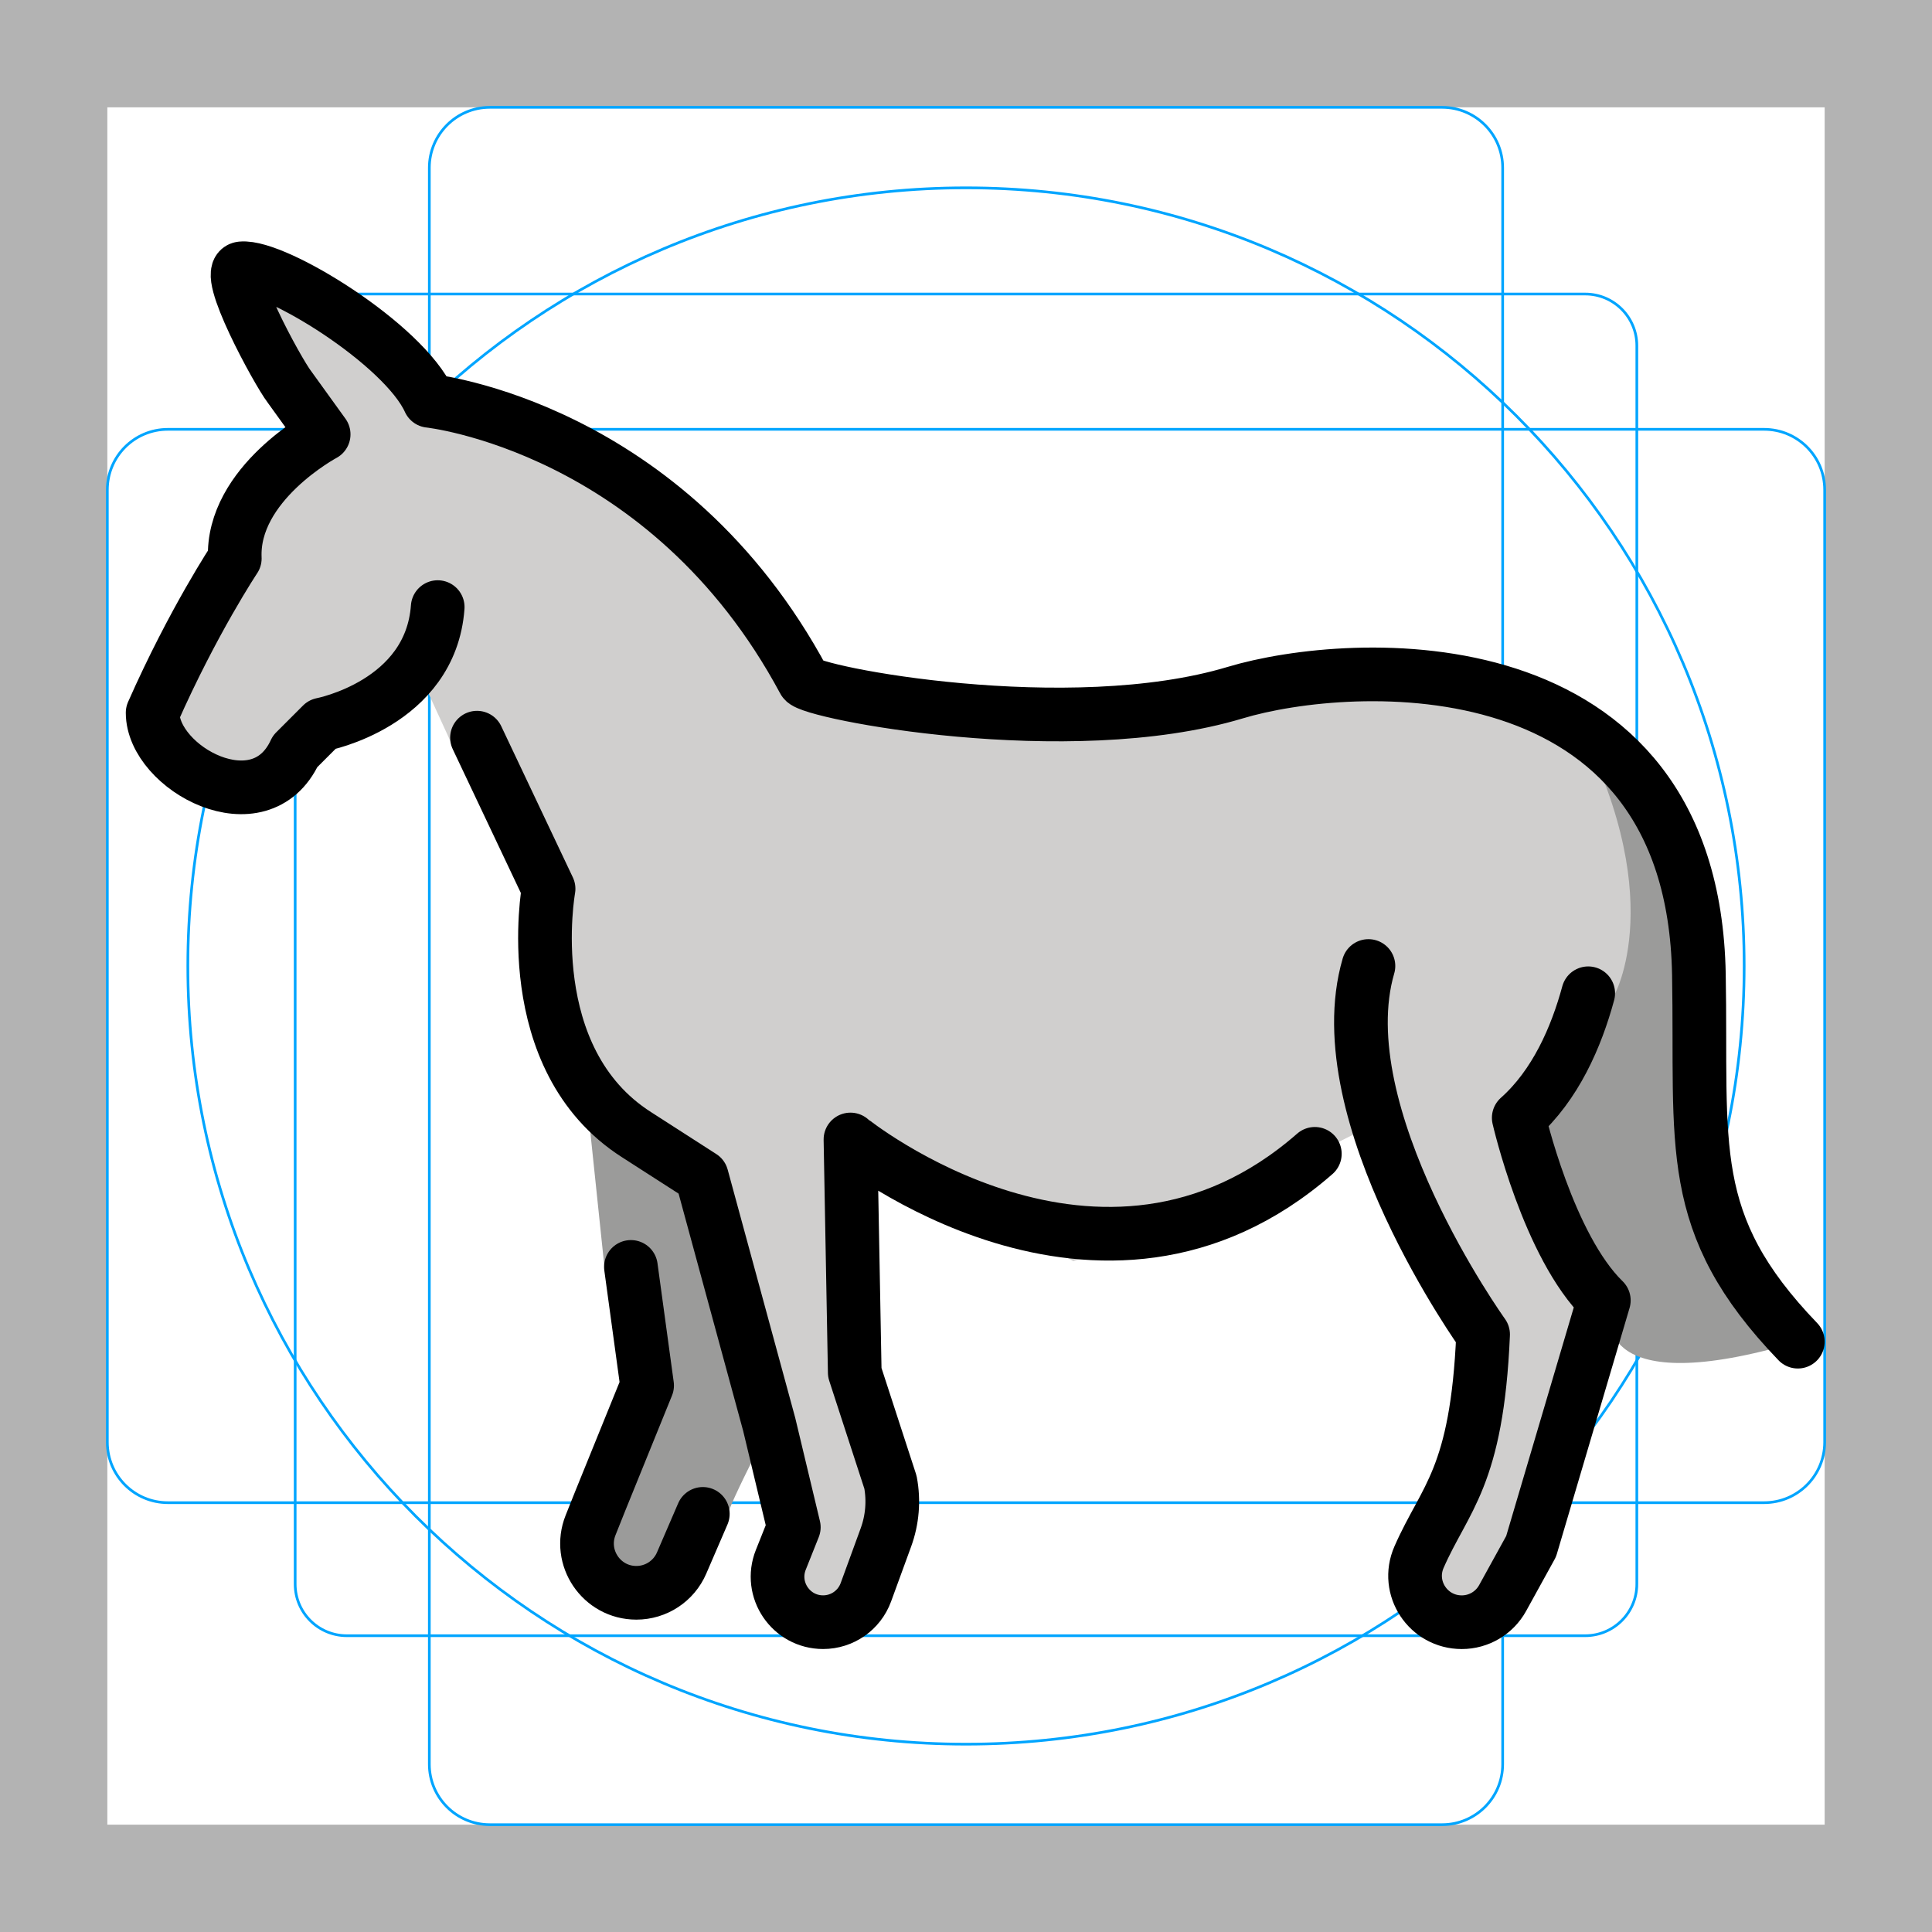
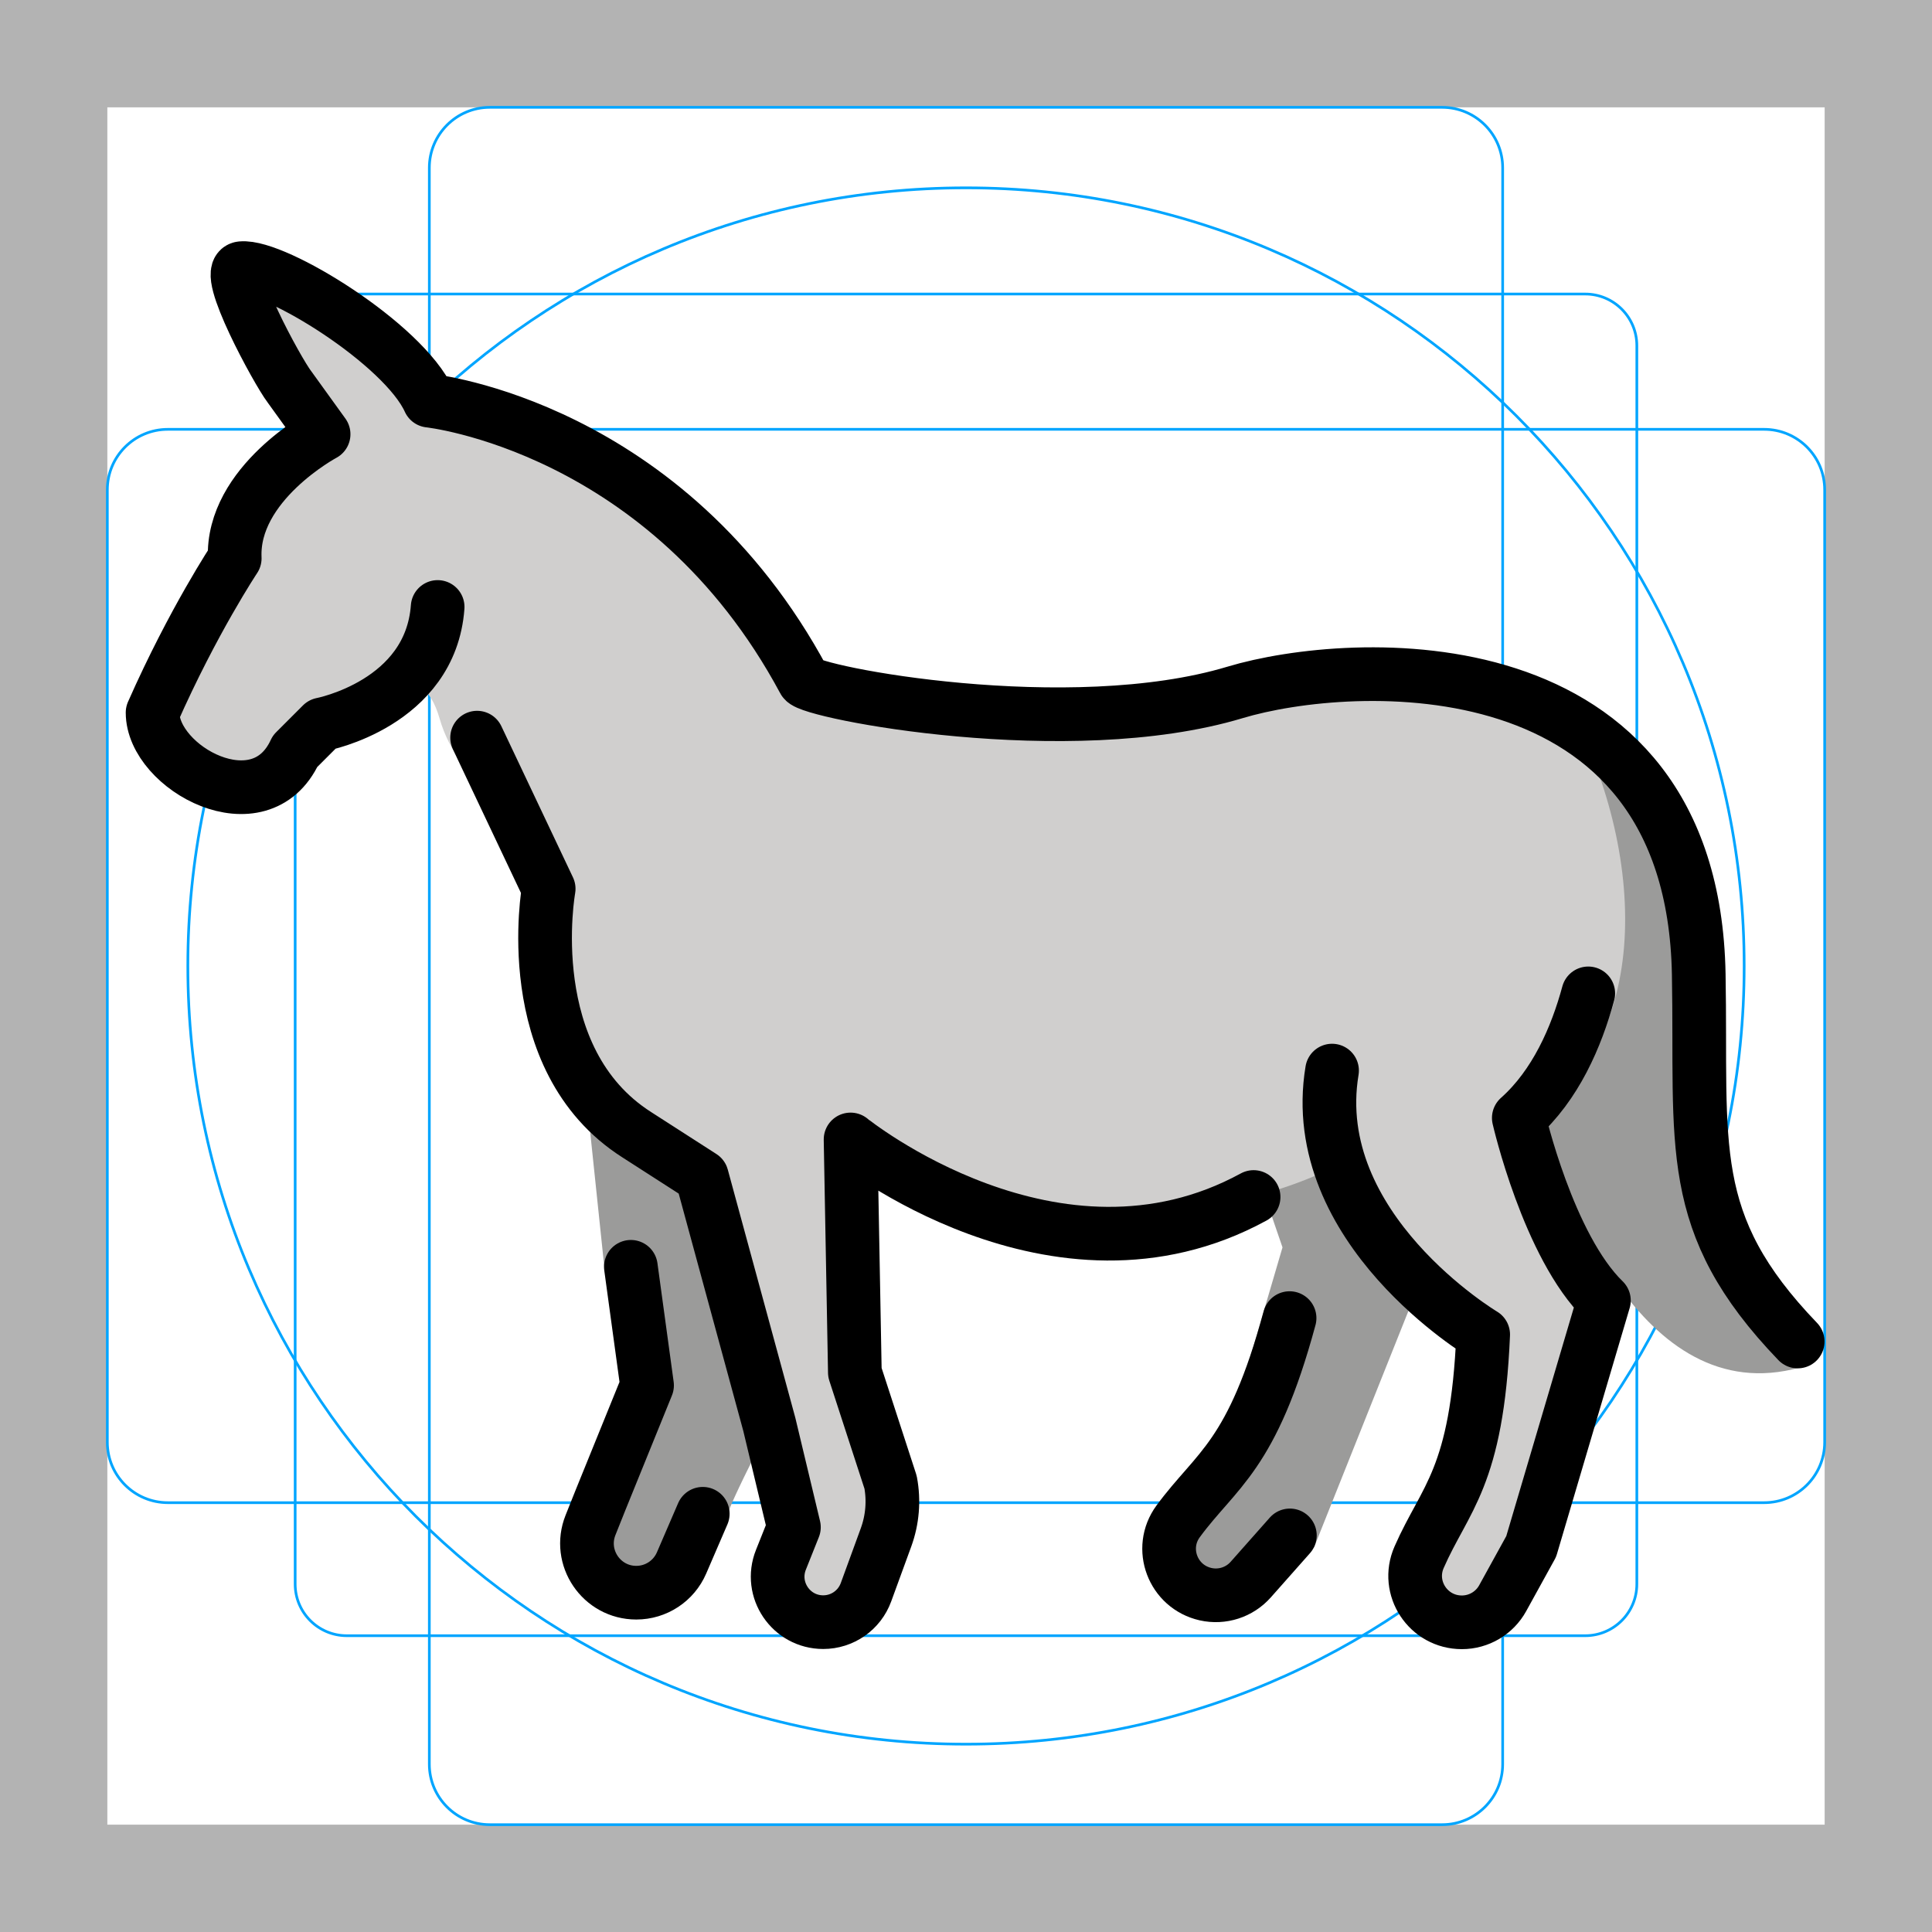
<svg xmlns="http://www.w3.org/2000/svg" id="emoji" viewBox="0 0 72 72">
  <g id="grid">
    <path fill="#b3b3b3" d="M68,4V68H4V4H68m4-4H0V72H72V0Z" />
    <path fill="none" stroke="#00a5ff" stroke-miterlimit="10" stroke-width="0.1" d="M12.923,10.958H59.077A1.923,1.923,0,0,1,61,12.881V59.035a1.923,1.923,0,0,1-1.923,1.923H12.923A1.923,1.923,0,0,1,11,59.035V12.881A1.923,1.923,0,0,1,12.923,10.958Z" />
    <rect x="16" y="4" rx="2.254" width="40" height="64" fill="none" stroke="#00a5ff" stroke-miterlimit="10" stroke-width="0.1" />
    <rect x="16" y="4" rx="2.254" width="40" height="64" transform="translate(72) rotate(90)" fill="none" stroke="#00a5ff" stroke-miterlimit="10" stroke-width="0.1" />
    <circle cx="36" cy="36" r="29" fill="none" stroke="#00a5ff" stroke-miterlimit="10" stroke-width="0.1" />
  </g>
  <g id="color">
-     <path fill="#9b9b9a" stroke="none" d="M57.63,26.169v6.052l-1.03,9.437L60,49c0,0-0.583,3.254,7,1l-2-1l-1-2 c0,0-0.709-7.71-0.701-8.107c0.007-0.398-0.613-6.672-0.613-6.672l-2.138-4.543L57.63,26.169z" />
-     <path fill="#d0cfce" stroke="none" d="M10,11l1.31,4.145l-1.172,2.532l-1.379,2.772l-3.071,6.113l1.429,2.205h3.346l1.6-2.705 l2.459-0.569l0.95-0.74l1.429,3.121l2.843,3.768l0.593,4.103l0.966,3.836l2.43,2.71l2.422,1.557l2.338,8.592 l0.958,3.48l-0.462,2.951l0.725,1.583l2.219-0.564l1.245-3.181l-0.64-1.923l-0.718-5.537l0.331-6.648L40,47l6-2 l3-2l2-1l0.838,1.927l2.742,4.198l0.642,2.559l-1.06,6.643l-1.277,0.704l0.637,2.136l2.479-0.612l1.755-5.04 l1.418-3.366l0.319-2.989l-2.892-6.503l3.534-4.521c0,0,2.204-3.762-1.608-10.699l-5-1.5l-5.632,0.458l-5.814,1.123 l-8.695-0.34l-3.427-0.807l-5.308-6.479l-5.271-3.043l-3.592-1.312l-2.511-1.619L11,11" />
-     <path fill="#9b9b9a" stroke="none" d="M21.875,41l0.65,6.214l1.508,3.036l-1.133,6.472l-1.025,0.903l1.079,1.571l2.257-0.618 c0,0,1.876-1.641,1.876-2.016s2-4.188,2-4.188l-1.938-6.902l-1.669-2.66L21.875,41z" />
+     <path fill="#9b9b9a" d="m57.63 26.17v6.052l-0.182 9.726c0.784 2.203 3.635 10.68 9.632 9.014l-2.08-1.961-1-2s-0.709-7.71-0.701-8.107c0.007-0.398-0.613-6.672-0.613-6.672l-2.138-4.543z" />
+     <path fill="#9b9b9a" d="m45.42 39.57 2.375 6.916-1.708 5.821-2.916 5.092 0.559 1.822 2.339 0.086 2.903-1.645 4.044-10.13-0.307-1.341s-2.295-6.365-3.485-8.242z" />
+     <path fill="#d0cfce" d="m10 11 1.31 4.145c-1.752 3.865-3.739 7.616-5.623 11.42 0.67 1.348 1.54 2.649 3.204 2.205 1.984 0.607 2.247-1.583 3.315-2.739 1.805 0.11 3.454-1.772 4.179 0.755 0.726 2.527 3.196 3.488 3.526 6.032 0.505 2.556 0.477 5.554 2.163 7.637 1.045 2.084 4.09 2.407 4.45 4.775 0.944 3.618 2.043 7.198 2.901 10.84-0.927 1.922-0.21 5.793 2.482 3.707 1.488-2.017 1.106-4.229 0.418-6.445-0.31-2.292-0.634-4.576-0.368-6.887 0.064-1.28 0.128-2.56 0.191-3.84l7.759 3.765c3.27-1.203 6.841-1.355 9.937-2.94 7.28 9.074 5.599 7.407 5.002 9.597l-0.687 4.305c-2.418 0.665-0.546 3.999 1.45 2.375 1.481-1.944 1.71-4.81 2.912-7.03 0.983-2.047 1.329-4.546 0.067-6.54l-1.99-4.475c4.963-2.284 4.866-9.681 1.926-15.22-2.47-0.638-4.897-1.92-7.516-1.308-3.586 0.011-7 1.424-10.57 1.352-3.476-0.299-7.09 0.085-10.41-1.166-2.153-2.069-3.635-4.884-5.964-6.754-2.728-1.784-5.67-3.149-8.7-4.305-1.599-0.874-2.978-2.083-4.359-3.257" />
+     <path fill="#9b9b9a" d="m21.87 41 0.65 6.214 1.508 3.036-1.133 6.472-1.025 0.903 1.079 1.571 2.258-0.618s1.876-1.641 1.876-2.016 2-4.188 2-4.188l-1.938-6.902-1.669-2.66-3.606-1.812z" />
  </g>
  <g id="hair" />
  <g id="skin" />
  <g id="skin-shadow" />
  <g id="line">
-     <path fill="none" stroke="#000000" stroke-linecap="round" stroke-linejoin="round" stroke-miterlimit="10" stroke-width="2" d="M16.312,22.625C16.049,26.231,12,27,12,27l-1,1c-1.304,2.826-5.312,0.625-5.312-1.438c1.508-3.415,3.062-5.75,3.062-5.75 c-0.125-2.792,3.312-4.625,3.312-4.625l-1.278-1.772C10.348,13.848,8.287,10.068,9,10 c1.253-0.119,6.042,2.815,7,4.938c0,0,8.865,0.933,13.957,10.433c0.238,0.444,9.877,2.308,16.075,0.442 c4.284-1.29,17.052-2.062,17.281,10.5C63.429,42.718,62.75,45.58,67,50" />
-     <path fill="none" stroke="#000000" stroke-linecap="round" stroke-linejoin="round" stroke-miterlimit="10" stroke-width="2" d="M59.188,37.016c-0.442,1.631-1.221,3.426-2.589,4.642c0,0,1.096,4.786,3.171,6.804l-2.71,9.167l-1.062,1.927 c-0.305,0.554-0.888,0.899-1.522,0.899h0c-1.252,0-2.096-1.276-1.594-2.423c0.968-2.212,2.16-2.956,2.389-8.301 c0,0-5.888-8.195-4.273-13.731" />
-     <path fill="none" stroke="#000000" stroke-linecap="round" stroke-linejoin="round" stroke-miterlimit="10" stroke-width="2" d="M17.776,27.491l2.668,5.633c0,0-1.153,6.343,3.287,9.168l2.422,1.557l2.513,9.234l0.917,3.833l-0.484,1.213 c-0.445,1.114,0.376,2.325,1.576,2.325h0c0.713,0,1.349-0.445,1.594-1.115l0.747-2.045 c0.24-0.658,0.299-1.368,0.169-2.056l-1.331-4.089l-0.16-8.684C31.695,42.466,41,50,49,43" />
-     <path fill="none" stroke="#000000" stroke-linecap="round" stroke-linejoin="round" stroke-miterlimit="10" stroke-width="2" d="M23.512,47.214l0.604,4.42l-1.74,4.287l-0.367,0.919c-0.482,1.207,0.407,2.519,1.706,2.519h0 c0.734,0,1.397-0.436,1.687-1.11l0.79-1.831" />
+     <path fill="none" stroke="#000" stroke-linecap="round" stroke-linejoin="round" stroke-miterlimit="10" stroke-width="2" d="m16.31 22.62c-0.264 3.606-4.312 4.375-4.312 4.375l-1 1c-1.304 2.826-5.312 0.625-5.312-1.438 1.508-3.415 3.062-5.75 3.062-5.75-0.125-2.792 3.312-4.625 3.312-4.625l-1.278-1.772c-0.436-0.569-2.498-4.348-1.785-4.416 1.253-0.119 6.042 2.815 7 4.938 0 0 8.865 0.933 13.96 10.43 0.238 0.444 9.877 2.308 16.07 0.442 4.284-1.29 17.05-2.062 17.28 10.5 0.117 6.406-0.562 9.268 3.688 13.69" />
+     <path fill="none" stroke="#000" stroke-linecap="round" stroke-linejoin="round" stroke-miterlimit="10" stroke-width="2" d="m59.19 37.02c-0.442 1.631-1.221 3.426-2.589 4.642 0 0 1.096 4.786 3.172 6.804l-2.71 9.167-1.062 1.927c-0.305 0.554-0.888 0.899-1.522 0.899v0c-1.252 0-2.096-1.276-1.594-2.423 0.968-2.212 2.16-2.956 2.389-8.301 0 0-6.612-3.939-5.632-9.837" />
+     <path fill="none" stroke="#000" stroke-linecap="round" stroke-linejoin="round" stroke-miterlimit="10" stroke-width="2" d="m17.78 27.49 2.668 5.633s-1.153 6.343 3.287 9.168l2.422 1.557 2.513 9.234 0.917 3.833-0.484 1.213c-0.445 1.114 0.376 2.325 1.576 2.325v0c0.713 0 1.349-0.445 1.594-1.115l0.747-2.045c0.24-0.658 0.299-1.368 0.169-2.056l-1.331-4.089-0.16-8.684c9.1e-5 9.1e-5 7.634 6.18 15.02 2.145" />
+     <path fill="none" stroke="#000" stroke-linecap="round" stroke-linejoin="round" stroke-miterlimit="10" stroke-width="2" d="m23.51 47.21 0.604 4.42-1.74 4.287-0.367 0.919c-0.482 1.207 0.407 2.519 1.706 2.519h0c0.734 0 1.397-0.436 1.687-1.11l0.79-1.831" />
+     <path fill="none" stroke="#000" stroke-linecap="round" stroke-linejoin="round" stroke-miterlimit="10" stroke-width="2" d="m48.07 57.22-1.459 1.647c-0.42 0.474-1.064 0.682-1.682 0.543v0c-1.221-0.275-1.764-1.705-1.023-2.714 1.43-1.946 2.756-2.41 4.153-7.574" />
  </g>
</svg>
